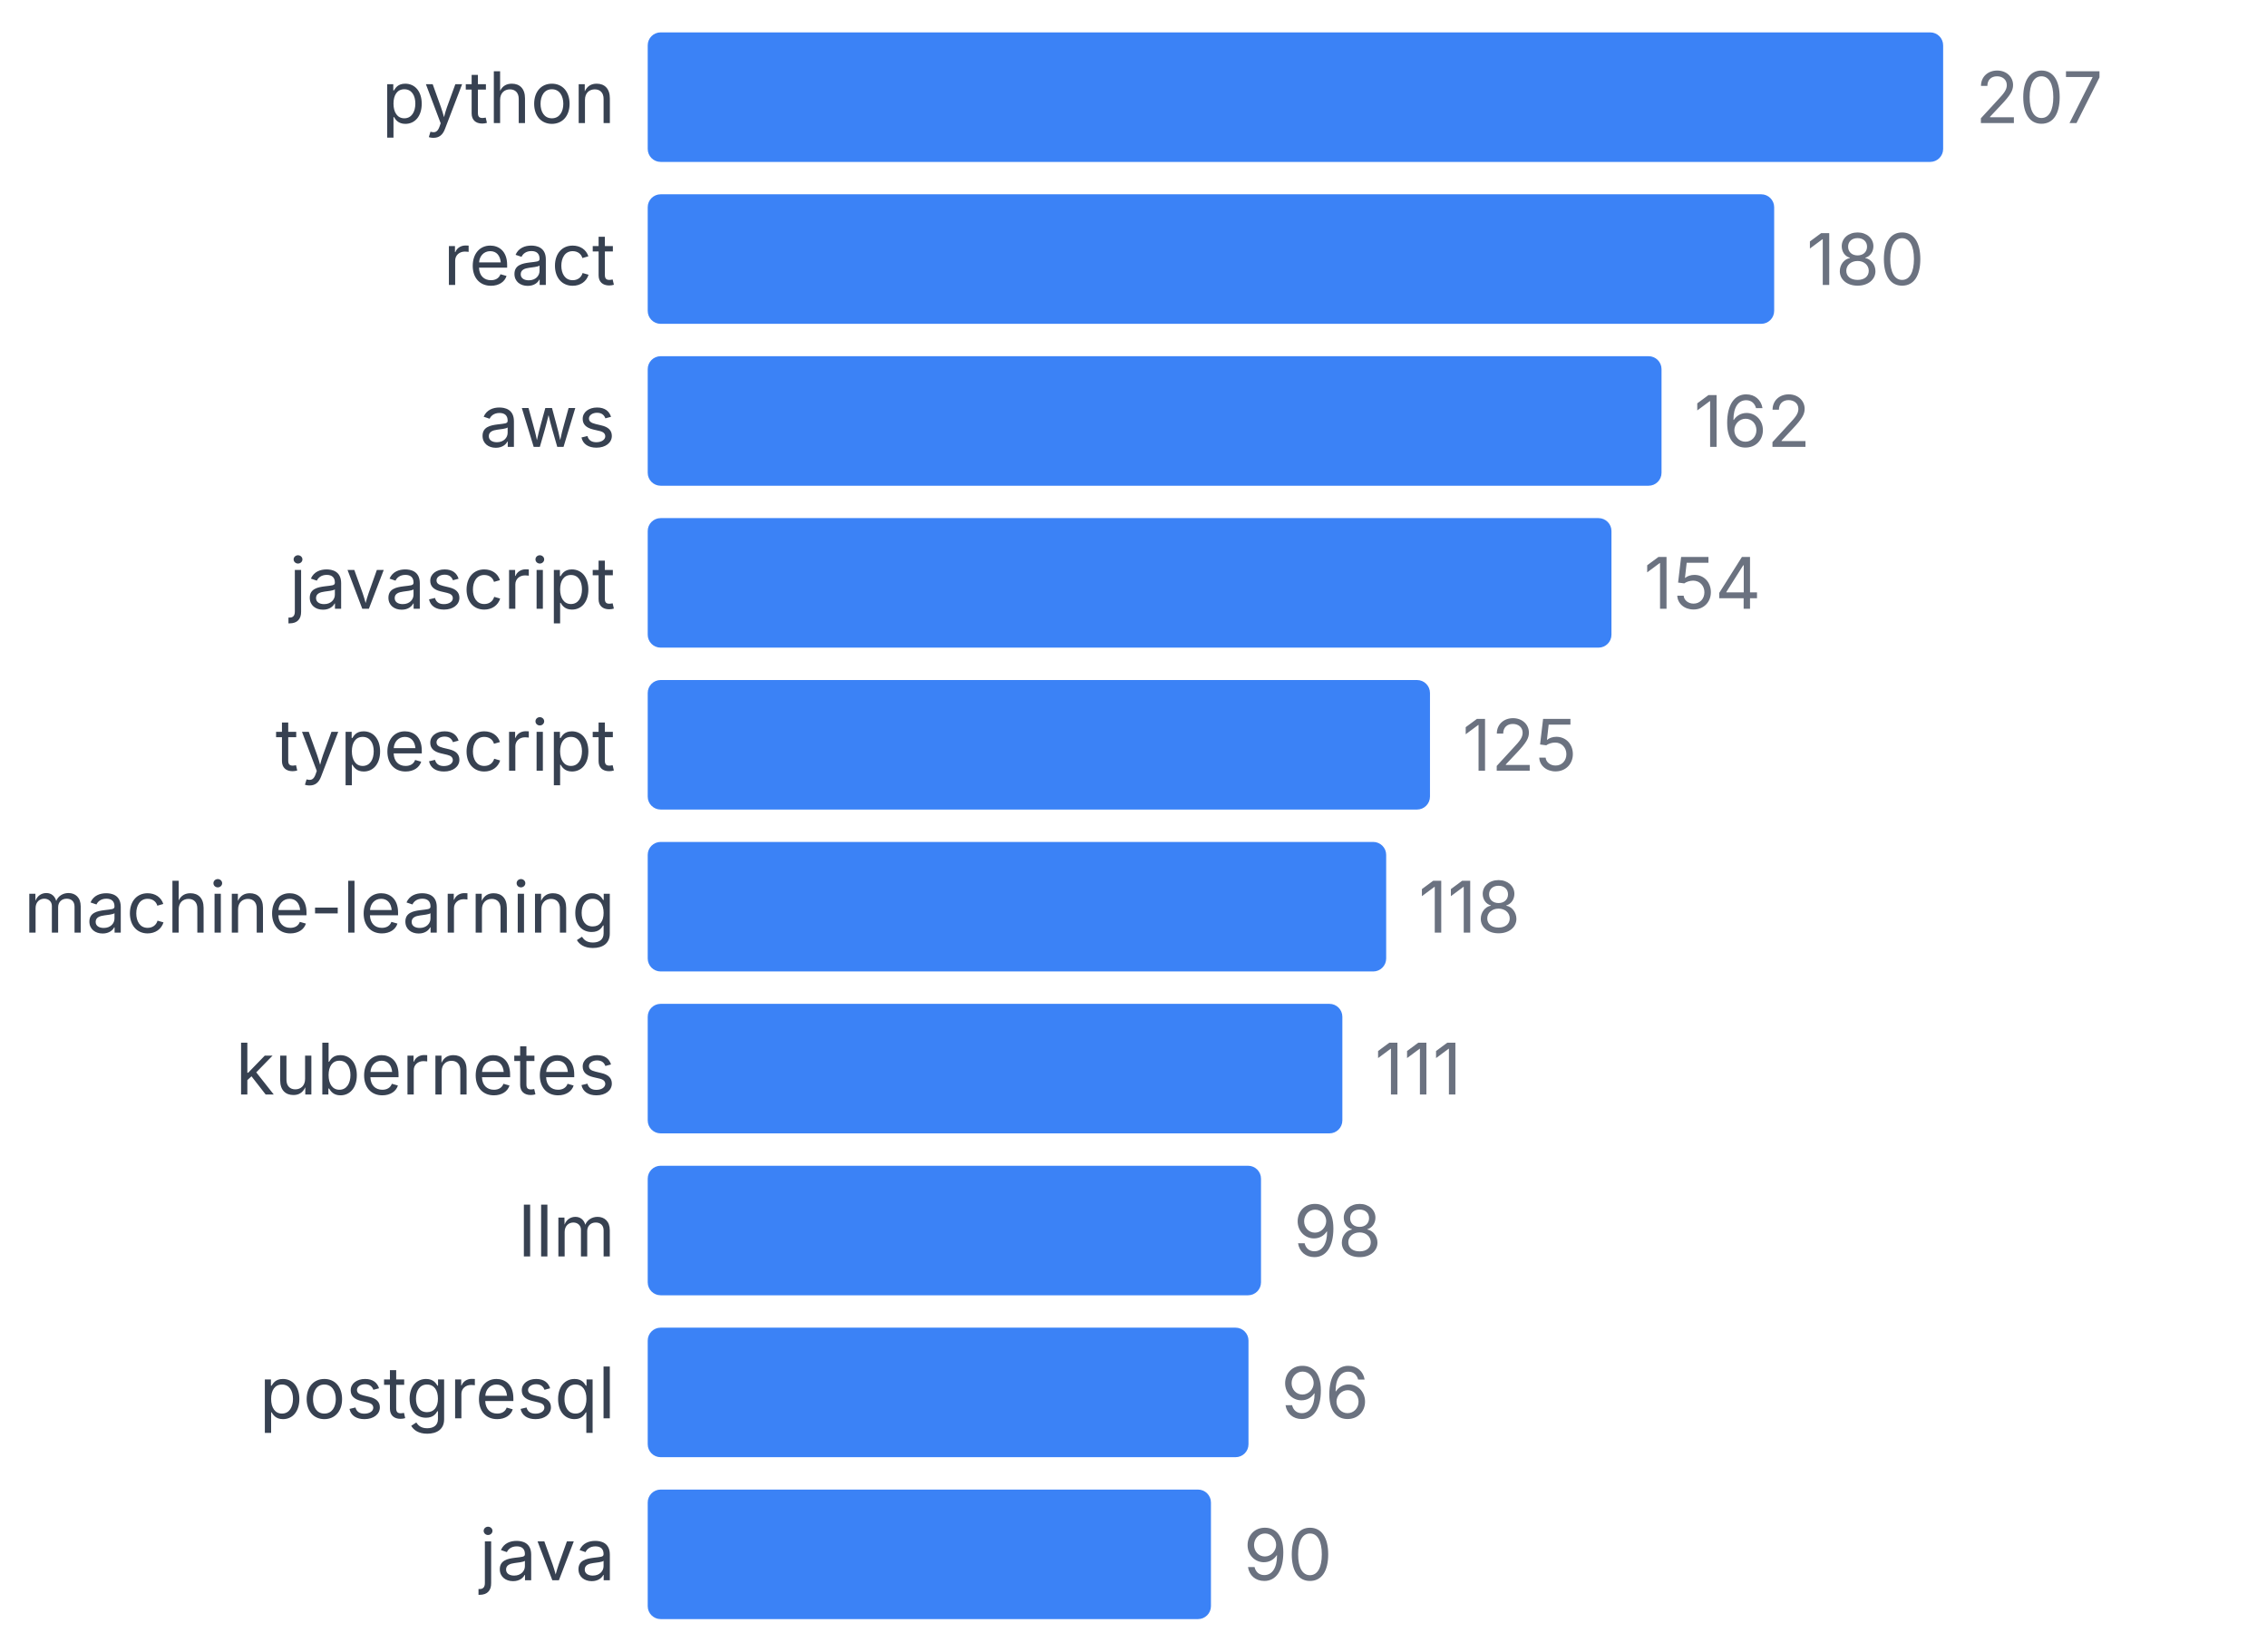
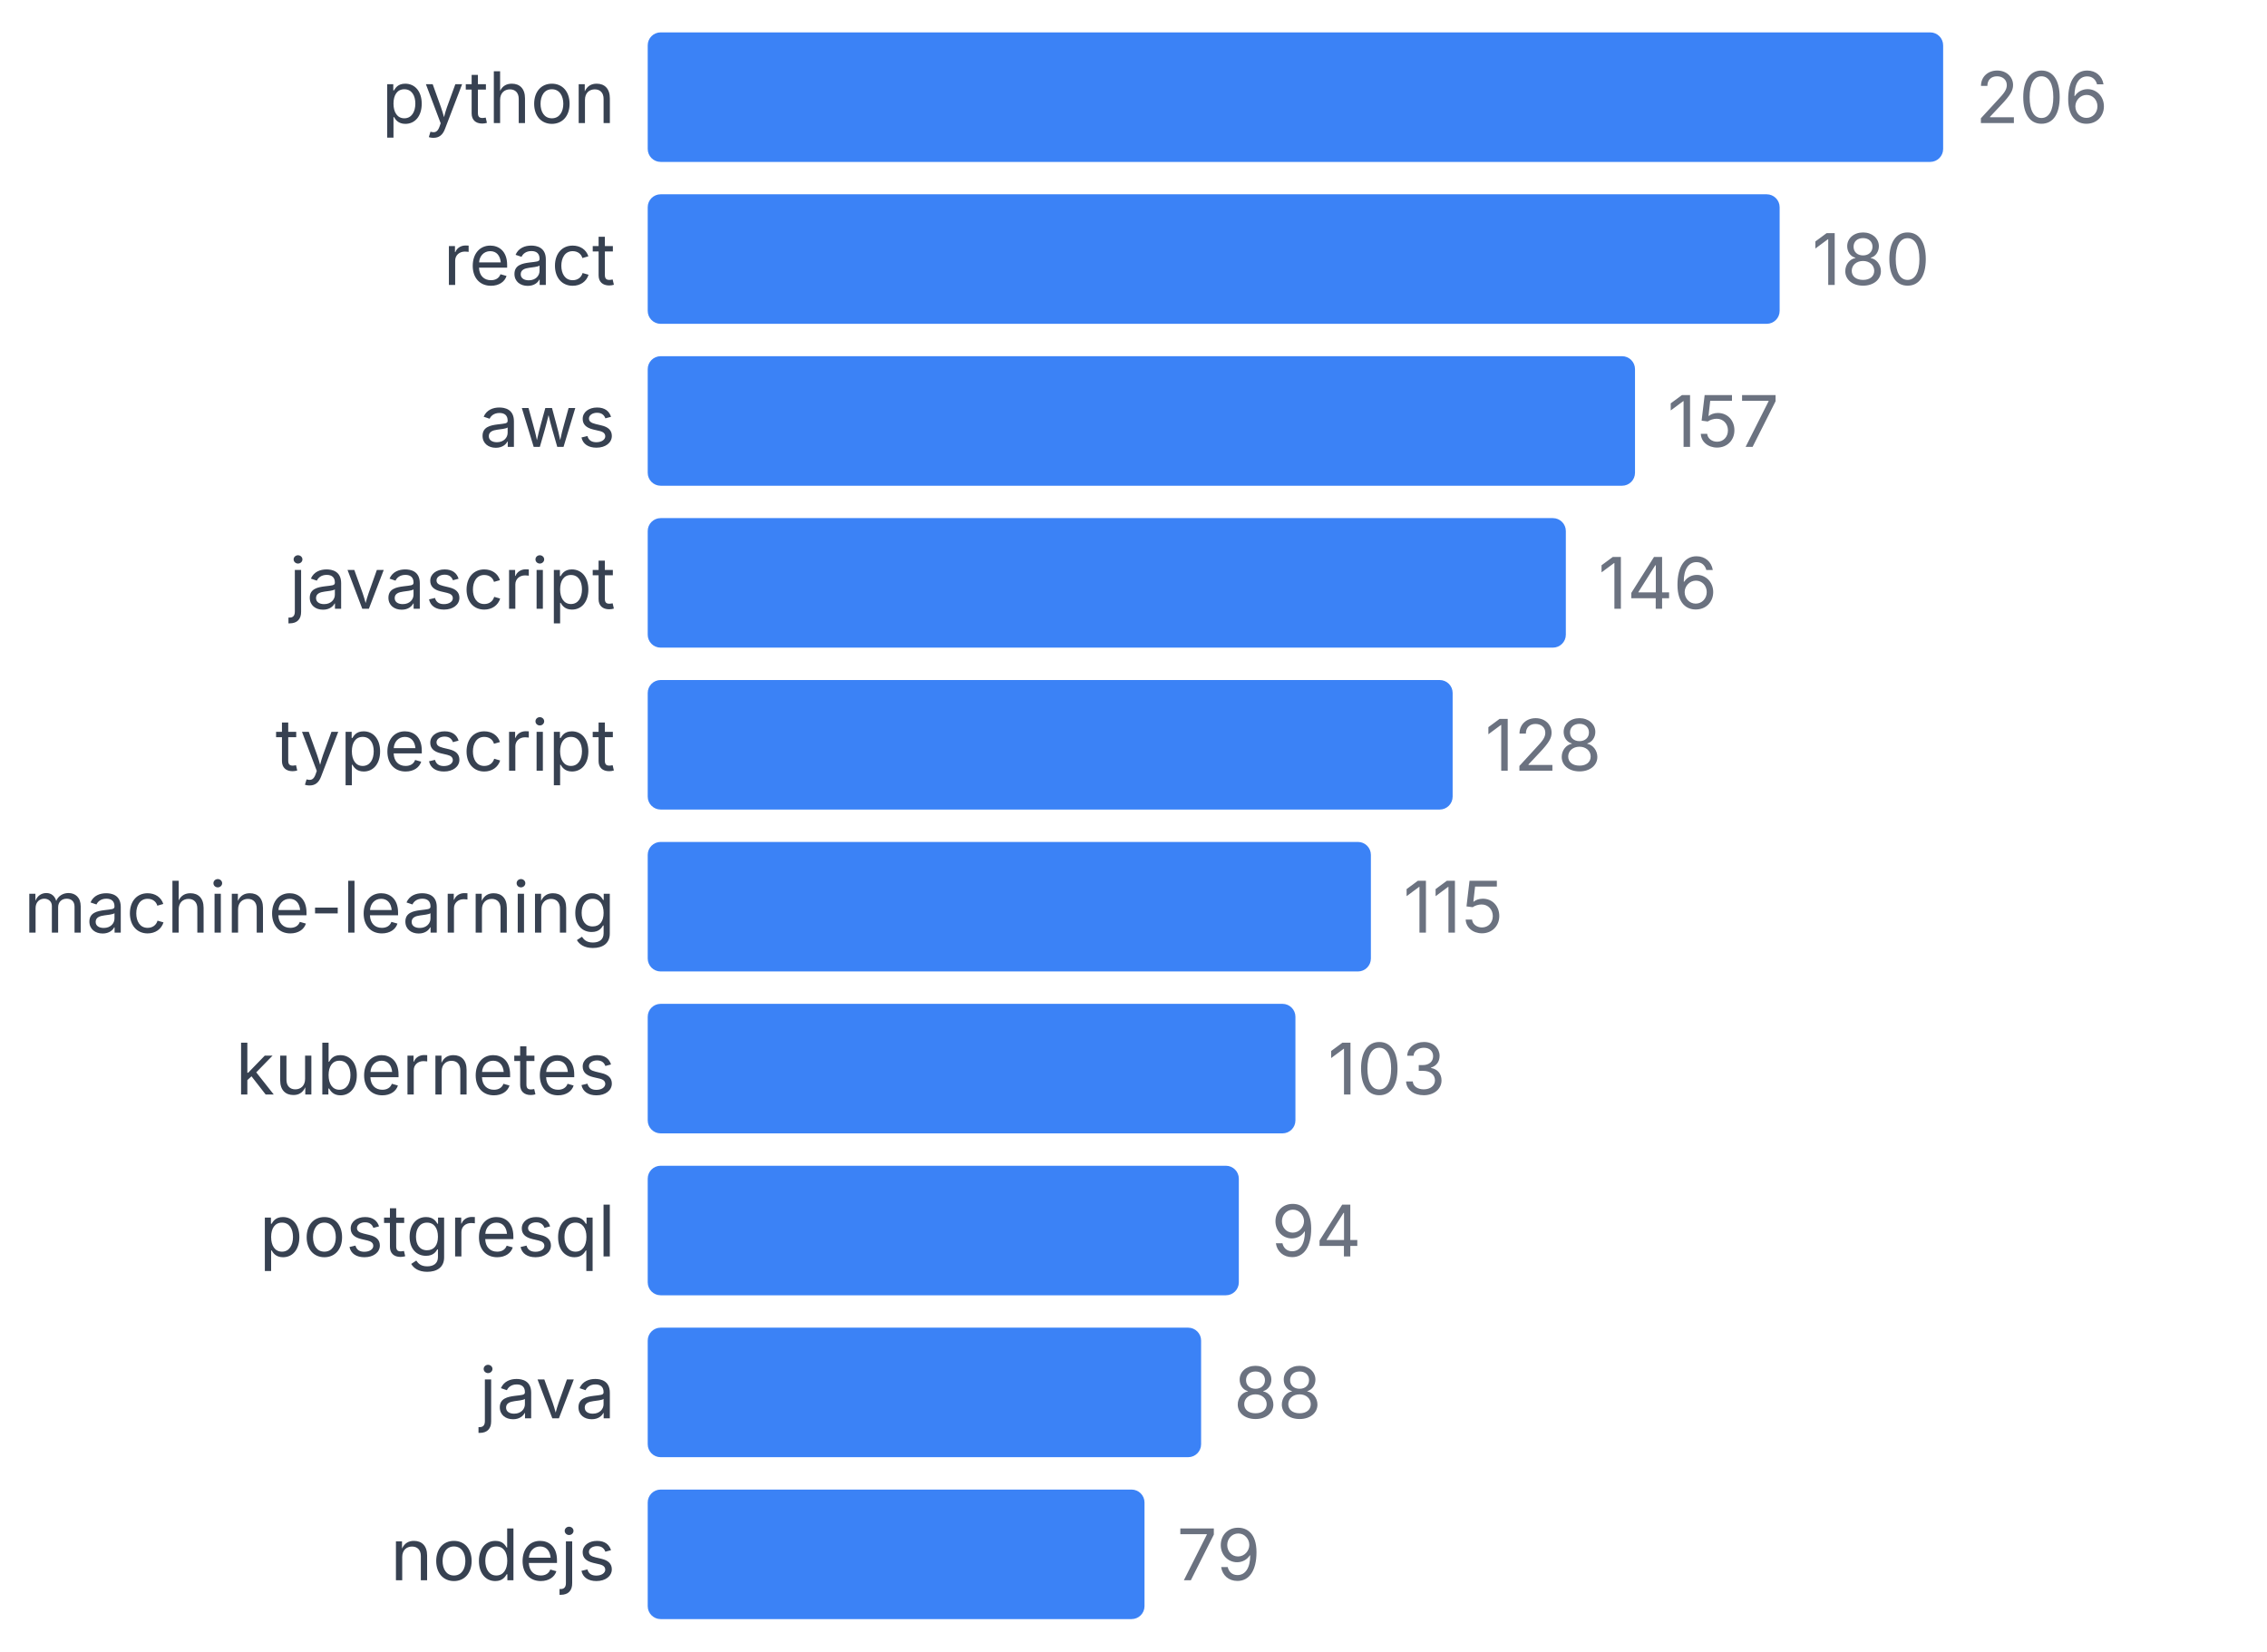
<svg xmlns="http://www.w3.org/2000/svg" width="350" height="255" viewBox="0 0 350 255">
  <style>
    text { font-family: system-ui, -apple-system, sans-serif; }
  </style>
  <text x="95" y="19" text-anchor="end" font-size="11" fill="#374151">python</text>
  <rect x="100" y="5" width="200" height="20" fill="#3b82f6" rx="2" />
-   <text x="305" y="19" font-size="11" fill="#6b7280">207</text>
+   <text x="305" y="19" font-size="11" fill="#6b7280">206</text>
  <text x="95" y="44" text-anchor="end" font-size="11" fill="#374151">react</text>
-   <rect x="100" y="30" width="173.913" height="20" fill="#3b82f6" rx="2" />
-   <text x="278.913" y="44" font-size="11" fill="#6b7280">180</text>
+   <rect x="100" y="30" width="174.757" height="20" fill="#3b82f6" rx="2" />
+   <text x="279.757" y="44" font-size="11" fill="#6b7280">180</text>
  <text x="95" y="69" text-anchor="end" font-size="11" fill="#374151">aws</text>
-   <rect x="100" y="55" width="156.522" height="20" fill="#3b82f6" rx="2" />
-   <text x="261.522" y="69" font-size="11" fill="#6b7280">162</text>
+   <rect x="100" y="55" width="152.427" height="20" fill="#3b82f6" rx="2" />
+   <text x="257.427" y="69" font-size="11" fill="#6b7280">157</text>
  <text x="95" y="94" text-anchor="end" font-size="11" fill="#374151">javascript</text>
-   <rect x="100" y="80" width="148.792" height="20" fill="#3b82f6" rx="2" />
-   <text x="253.792" y="94" font-size="11" fill="#6b7280">154</text>
+   <rect x="100" y="80" width="141.748" height="20" fill="#3b82f6" rx="2" />
+   <text x="246.748" y="94" font-size="11" fill="#6b7280">146</text>
  <text x="95" y="119" text-anchor="end" font-size="11" fill="#374151">typescript</text>
-   <rect x="100" y="105" width="120.773" height="20" fill="#3b82f6" rx="2" />
-   <text x="225.773" y="119" font-size="11" fill="#6b7280">125</text>
+   <rect x="100" y="105" width="124.272" height="20" fill="#3b82f6" rx="2" />
+   <text x="229.272" y="119" font-size="11" fill="#6b7280">128</text>
  <text x="95" y="144" text-anchor="end" font-size="11" fill="#374151">machine-learning</text>
-   <rect x="100" y="130" width="114.01" height="20" fill="#3b82f6" rx="2" />
-   <text x="219.01" y="144" font-size="11" fill="#6b7280">118</text>
+   <rect x="100" y="130" width="111.65" height="20" fill="#3b82f6" rx="2" />
+   <text x="216.65" y="144" font-size="11" fill="#6b7280">115</text>
  <text x="95" y="169" text-anchor="end" font-size="11" fill="#374151">kubernetes</text>
-   <rect x="100" y="155" width="107.246" height="20" fill="#3b82f6" rx="2" />
-   <text x="212.246" y="169" font-size="11" fill="#6b7280">111</text>
-   <text x="95" y="194" text-anchor="end" font-size="11" fill="#374151">llm</text>
-   <rect x="100" y="180" width="94.686" height="20" fill="#3b82f6" rx="2" />
-   <text x="199.686" y="194" font-size="11" fill="#6b7280">98</text>
-   <text x="95" y="219" text-anchor="end" font-size="11" fill="#374151">postgresql</text>
-   <rect x="100" y="205" width="92.754" height="20" fill="#3b82f6" rx="2" />
-   <text x="197.754" y="219" font-size="11" fill="#6b7280">96</text>
-   <text x="95" y="244" text-anchor="end" font-size="11" fill="#374151">java</text>
-   <rect x="100" y="230" width="86.957" height="20" fill="#3b82f6" rx="2" />
-   <text x="191.957" y="244" font-size="11" fill="#6b7280">90</text>
+   <rect x="100" y="155" width="100" height="20" fill="#3b82f6" rx="2" />
+   <text x="205" y="169" font-size="11" fill="#6b7280">103</text>
+   <text x="95" y="194" text-anchor="end" font-size="11" fill="#374151">postgresql</text>
+   <rect x="100" y="180" width="91.262" height="20" fill="#3b82f6" rx="2" />
+   <text x="196.262" y="194" font-size="11" fill="#6b7280">94</text>
+   <text x="95" y="219" text-anchor="end" font-size="11" fill="#374151">java</text>
+   <rect x="100" y="205" width="85.437" height="20" fill="#3b82f6" rx="2" />
+   <text x="190.437" y="219" font-size="11" fill="#6b7280">88</text>
+   <text x="95" y="244" text-anchor="end" font-size="11" fill="#374151">nodejs</text>
+   <rect x="100" y="230" width="76.699" height="20" fill="#3b82f6" rx="2" />
+   <text x="181.699" y="244" font-size="11" fill="#6b7280">79</text>
</svg>
